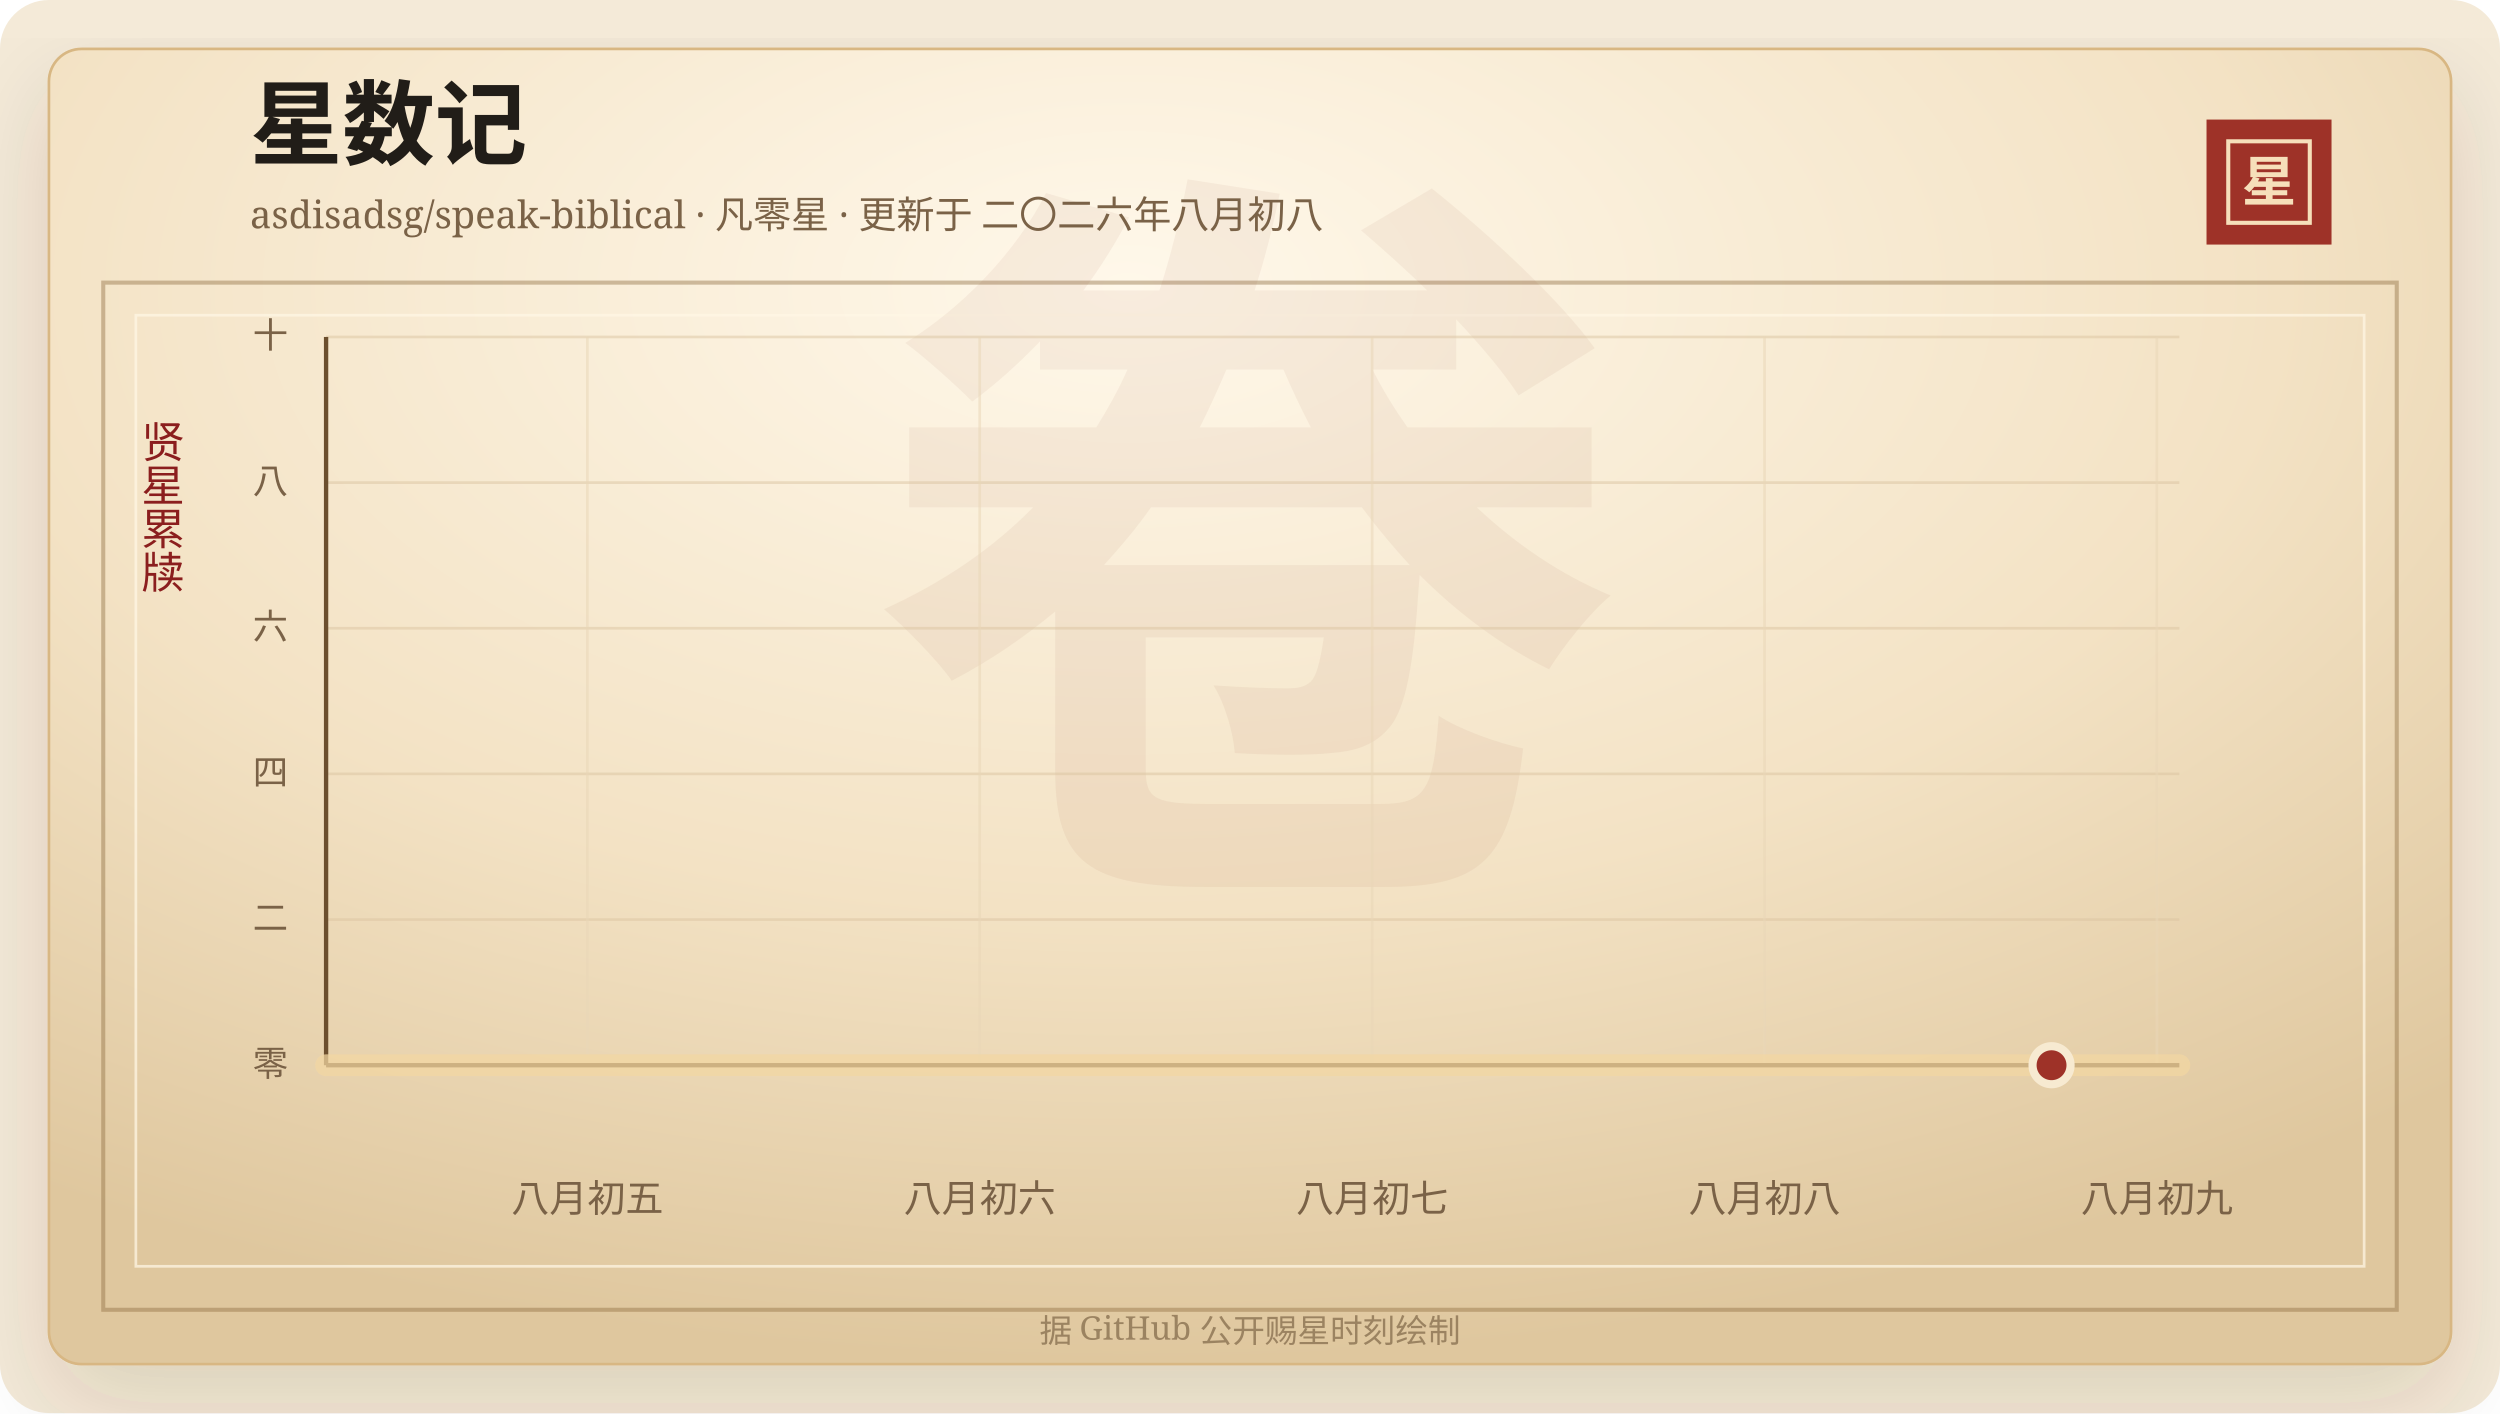
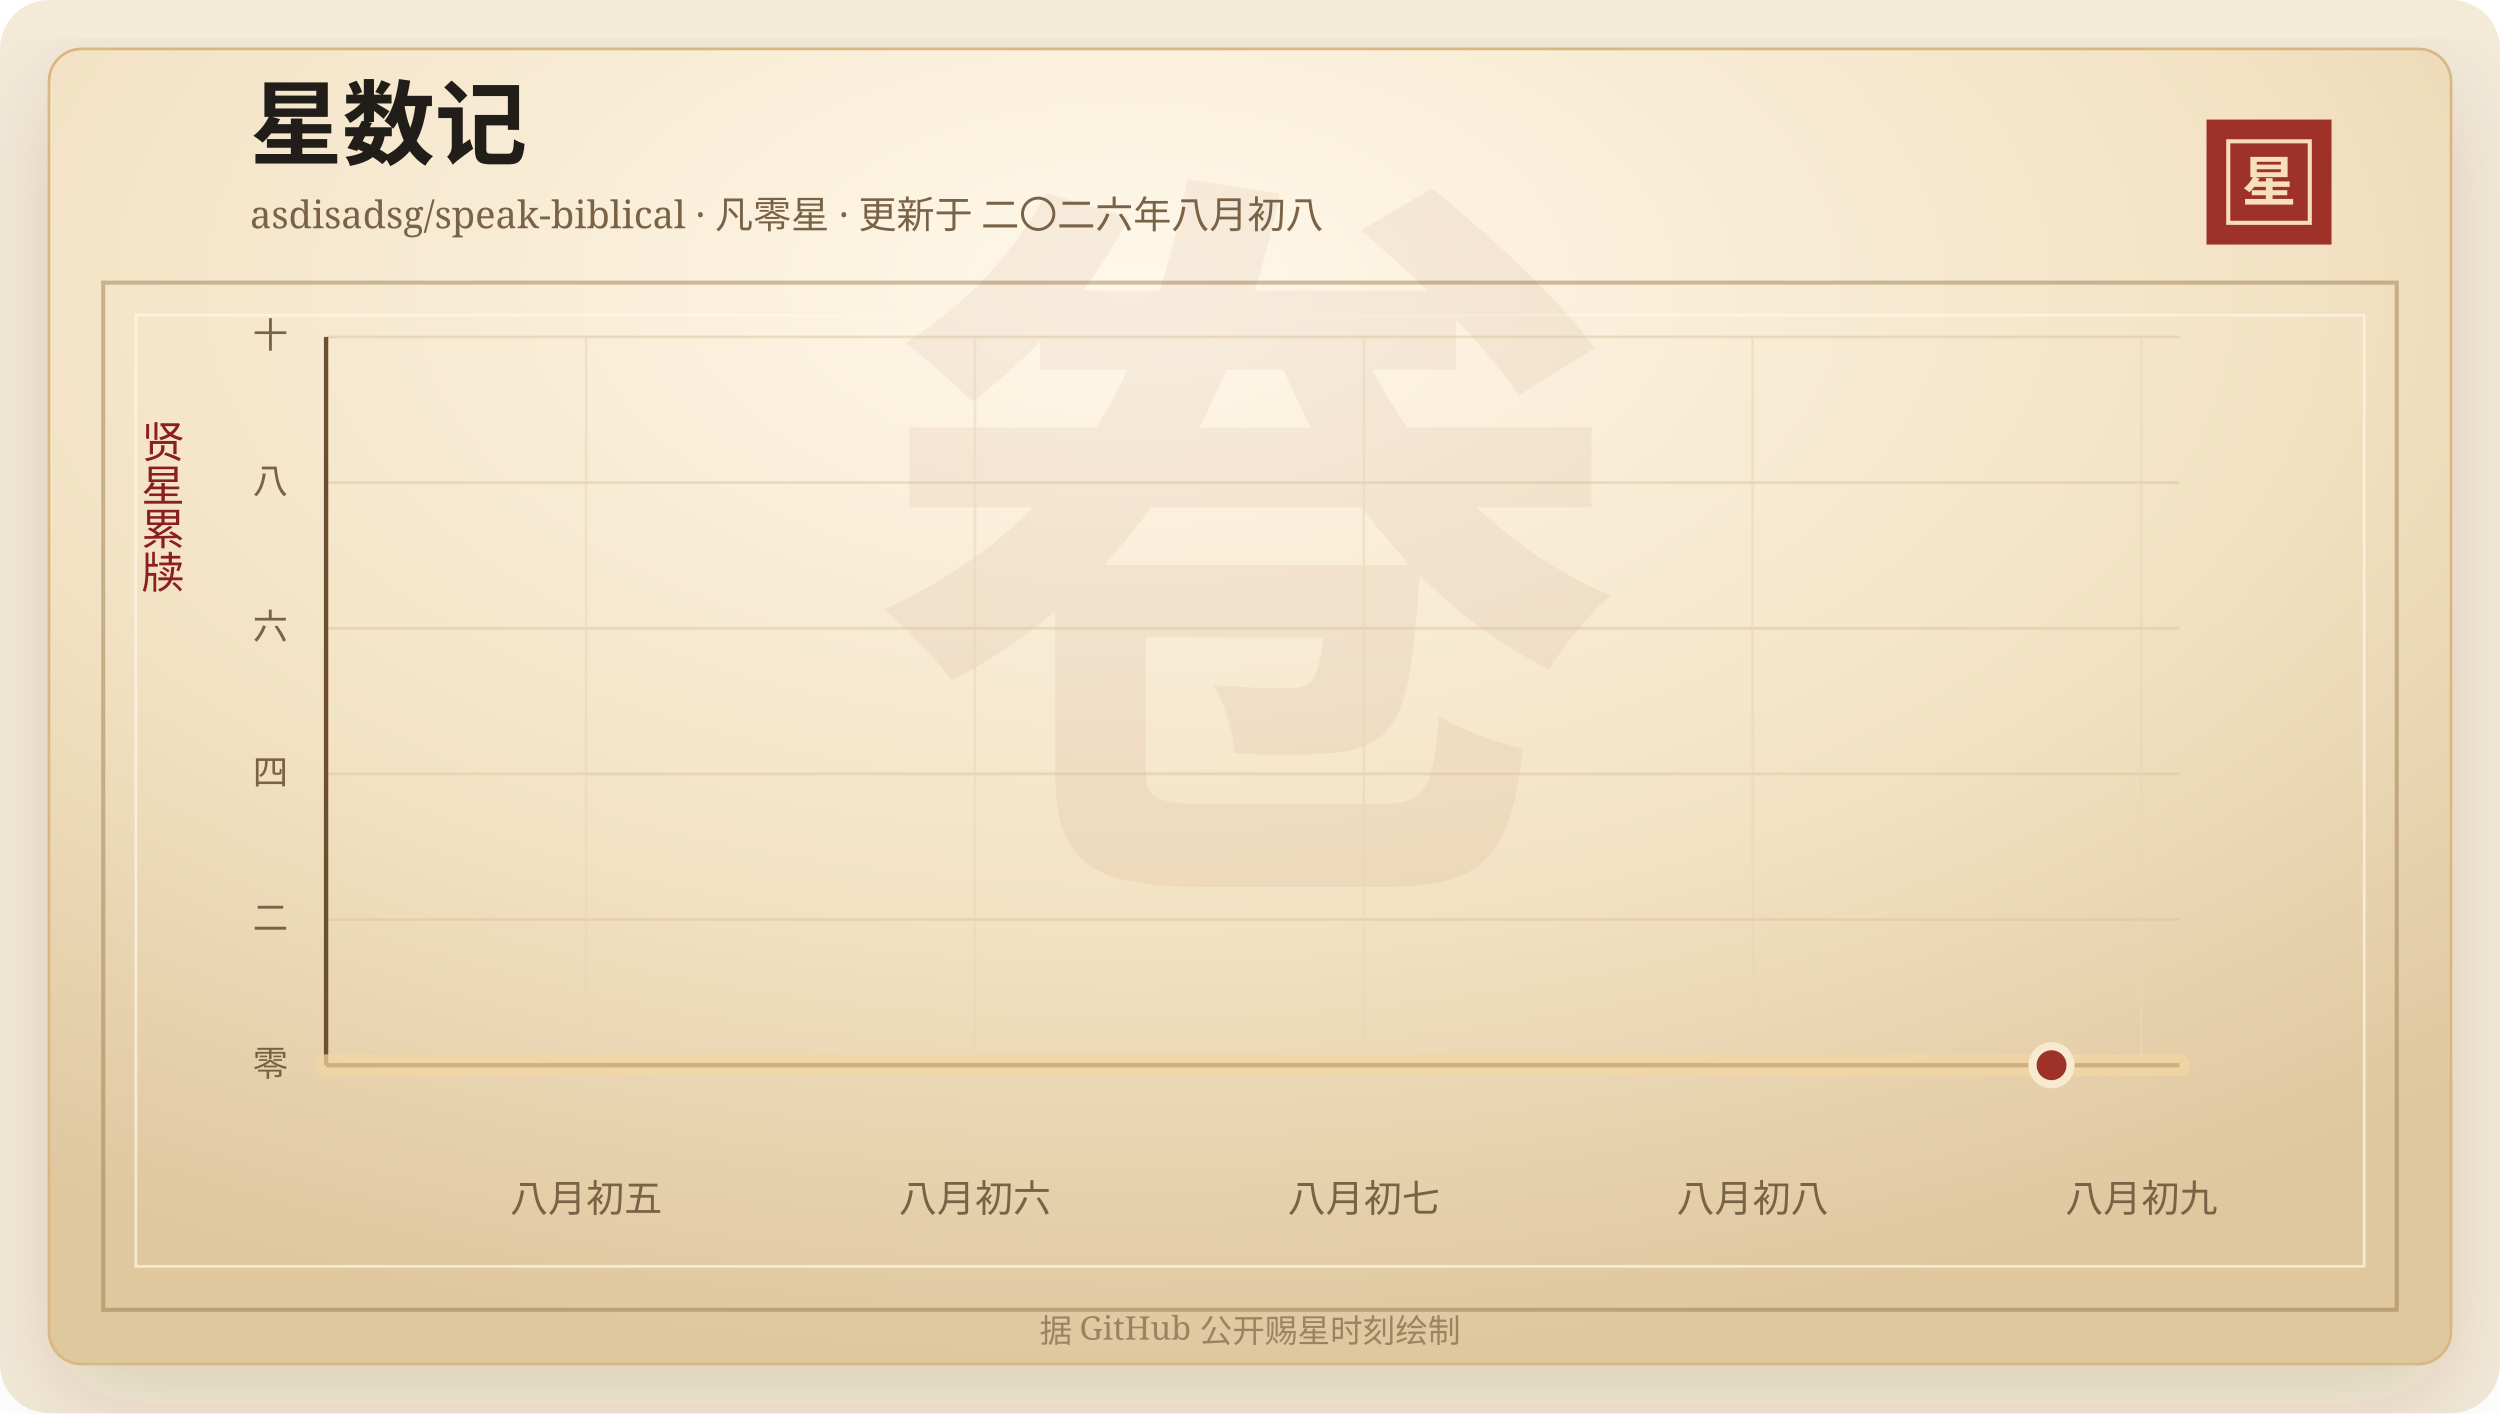
<svg xmlns="http://www.w3.org/2000/svg" width="920" height="520" viewBox="0 0 920 520" role="img" aria-labelledby="title desc">
  <defs>
    <linearGradient id="line" x1="0" x2="1" y1="0" y2="0">
      <stop offset="0%" stop-color="#7d2017" />
      <stop offset="58%" stop-color="#b33426" />
      <stop offset="100%" stop-color="#d65a32" />
    </linearGradient>
    <linearGradient id="area" x1="0" x2="0" y1="0" y2="1">
      <stop offset="0%" stop-color="#b33426" stop-opacity="0.2" />
      <stop offset="100%" stop-color="#b33426" stop-opacity="0" />
    </linearGradient>
    <radialGradient id="paper" cx="45%" cy="18%" r="82%">
      <stop offset="0%" stop-color="#fff8ea" />
      <stop offset="58%" stop-color="#f3e2c4" />
      <stop offset="100%" stop-color="#dfc79e" />
    </radialGradient>
    <filter id="shadow" x="-20%" y="-20%" width="140%" height="140%">
      <feDropShadow dx="0" dy="14" stdDeviation="18" flood-color="#3b2a20" flood-opacity="0.14" />
    </filter>
  </defs>
  <rect width="920" height="520" rx="18" fill="#f4ead8" />
  <rect x="18" y="18" width="884" height="484" rx="12" fill="url(#paper)" stroke="#d8b783" filter="url(#shadow)" />
  <rect x="38" y="104" width="844" height="378" fill="none" stroke="#8c6b3f" stroke-opacity="0.42" stroke-width="1.5" />
  <rect x="50" y="116" width="820" height="350" fill="none" stroke="#fff7e5" stroke-opacity="0.72" />
  <text x="460" y="304" text-anchor="middle" fill="#8c342a" fill-opacity="0.06" font-family="Songti SC, STSong, SimSun, serif" font-size="280" font-weight="700">卷</text>
  <text x="92" y="58" fill="#211d18" font-family="Songti SC, STSong, SimSun, serif" font-size="34" font-weight="700">星数记</text>
  <text x="92" y="84" fill="#7a6247" font-family="Songti SC, STSong, SimSun, serif" font-size="14.0">asdisadsg/speak-biblical · 凡零星 · 更新于 二〇二六年八月初八</text>
  <rect x="812" y="44" width="46" height="46" fill="#9e3228" />
  <rect x="820" y="52" width="30" height="30" fill="none" stroke="#f6dfba" stroke-width="1.5" />
  <text x="835" y="74" text-anchor="middle" fill="#f6dfba" font-family="Songti SC, STSong, SimSun, serif" font-size="20" font-weight="700">星</text>
  <text x="60" y="166" text-anchor="middle" fill="#8b1e1e" font-family="Songti SC, STSong, SimSun, serif" font-size="16" writing-mode="vertical-rl">贤星累牍</text>
  <line x1="120" y1="392.00" x2="802" y2="392.00" stroke="#d9c29e" stroke-opacity="0.48" />
  <text x="106" y="396.00" text-anchor="end" fill="#7a6247" font-family="Songti SC, STSong, SimSun, serif" font-size="13">零</text>
  <line x1="120" y1="338.40" x2="802" y2="338.40" stroke="#d9c29e" stroke-opacity="0.48" />
  <text x="106" y="342.40" text-anchor="end" fill="#7a6247" font-family="Songti SC, STSong, SimSun, serif" font-size="13">二</text>
  <line x1="120" y1="284.80" x2="802" y2="284.80" stroke="#d9c29e" stroke-opacity="0.48" />
  <text x="106" y="288.80" text-anchor="end" fill="#7a6247" font-family="Songti SC, STSong, SimSun, serif" font-size="13">四</text>
  <line x1="120" y1="231.20" x2="802" y2="231.20" stroke="#d9c29e" stroke-opacity="0.48" />
  <text x="106" y="235.20" text-anchor="end" fill="#7a6247" font-family="Songti SC, STSong, SimSun, serif" font-size="13">六</text>
  <line x1="120" y1="177.60" x2="802" y2="177.60" stroke="#d9c29e" stroke-opacity="0.48" />
  <text x="106" y="181.60" text-anchor="end" fill="#7a6247" font-family="Songti SC, STSong, SimSun, serif" font-size="13">八</text>
  <line x1="120" y1="124.00" x2="802" y2="124.00" stroke="#d9c29e" stroke-opacity="0.48" />
  <text x="106" y="128.00" text-anchor="end" fill="#7a6247" font-family="Songti SC, STSong, SimSun, serif" font-size="13">十</text>
-   <line x1="216.15" y1="124" x2="216.15" y2="392" stroke="#ead6b7" stroke-opacity="0.54" />
-   <text x="216.15" y="446" text-anchor="middle" fill="#7a6247" font-family="Songti SC, STSong, SimSun, serif" font-size="14">八月初五</text>
-   <line x1="360.54" y1="124" x2="360.54" y2="392" stroke="#ead6b7" stroke-opacity="0.54" />
-   <text x="360.54" y="446" text-anchor="middle" fill="#7a6247" font-family="Songti SC, STSong, SimSun, serif" font-size="14">八月初六</text>
-   <line x1="504.94" y1="124" x2="504.94" y2="392" stroke="#ead6b7" stroke-opacity="0.54" />
-   <text x="504.94" y="446" text-anchor="middle" fill="#7a6247" font-family="Songti SC, STSong, SimSun, serif" font-size="14">八月初七</text>
-   <line x1="649.34" y1="124" x2="649.34" y2="392" stroke="#ead6b7" stroke-opacity="0.54" />
-   <text x="649.34" y="446" text-anchor="middle" fill="#7a6247" font-family="Songti SC, STSong, SimSun, serif" font-size="14">八月初八</text>
-   <line x1="793.73" y1="124" x2="793.73" y2="392" stroke="#ead6b7" stroke-opacity="0.54" />
-   <text x="793.73" y="446" text-anchor="middle" fill="#7a6247" font-family="Songti SC, STSong, SimSun, serif" font-size="14">八月初九</text>
+   <line x1="215.70" y1="124" x2="215.70" y2="392" stroke="#ead6b7" stroke-opacity="0.54" />
+   <text x="215.70" y="446" text-anchor="middle" fill="#7a6247" font-family="Songti SC, STSong, SimSun, serif" font-size="14">八月初五</text>
+   <line x1="358.78" y1="124" x2="358.78" y2="392" stroke="#ead6b7" stroke-opacity="0.54" />
+   <text x="358.78" y="446" text-anchor="middle" fill="#7a6247" font-family="Songti SC, STSong, SimSun, serif" font-size="14">八月初六</text>
+   <line x1="501.86" y1="124" x2="501.86" y2="392" stroke="#ead6b7" stroke-opacity="0.54" />
+   <text x="501.86" y="446" text-anchor="middle" fill="#7a6247" font-family="Songti SC, STSong, SimSun, serif" font-size="14">八月初七</text>
+   <line x1="644.94" y1="124" x2="644.94" y2="392" stroke="#ead6b7" stroke-opacity="0.54" />
+   <text x="644.94" y="446" text-anchor="middle" fill="#7a6247" font-family="Songti SC, STSong, SimSun, serif" font-size="14">八月初八</text>
+   <line x1="788.02" y1="124" x2="788.02" y2="392" stroke="#ead6b7" stroke-opacity="0.54" />
+   <text x="788.02" y="446" text-anchor="middle" fill="#7a6247" font-family="Songti SC, STSong, SimSun, serif" font-size="14">八月初九</text>
  <line x1="120" y1="392" x2="802" y2="392" stroke="#6c4f2e" stroke-width="1.6" />
  <line x1="120" y1="124" x2="120" y2="392" stroke="#6c4f2e" stroke-width="1.6" />
  <polygon points="120.00,392.00 120.00,392.00 802.00,392.00 802.00,392.00" fill="url(#area)" />
  <polyline points="120.00,392.00 802.00,392.00" fill="none" stroke="#f3d7a2" stroke-width="8" stroke-linecap="round" stroke-linejoin="round" opacity="0.72" />
  <polyline points="120.00,392.00 802.00,392.00" fill="none" stroke="url(#line)" stroke-width="4.2" stroke-linecap="round" stroke-linejoin="round" />
  <circle cx="754.97" cy="392.00" r="7" fill="#9e3228" stroke="#f7ead1" stroke-width="3" />
  <text x="460" y="494" text-anchor="middle" fill="#9b8361" font-family="Songti SC, STSong, SimSun, serif" font-size="12">据 GitHub 公开赐星时刻绘制</text>
</svg>
